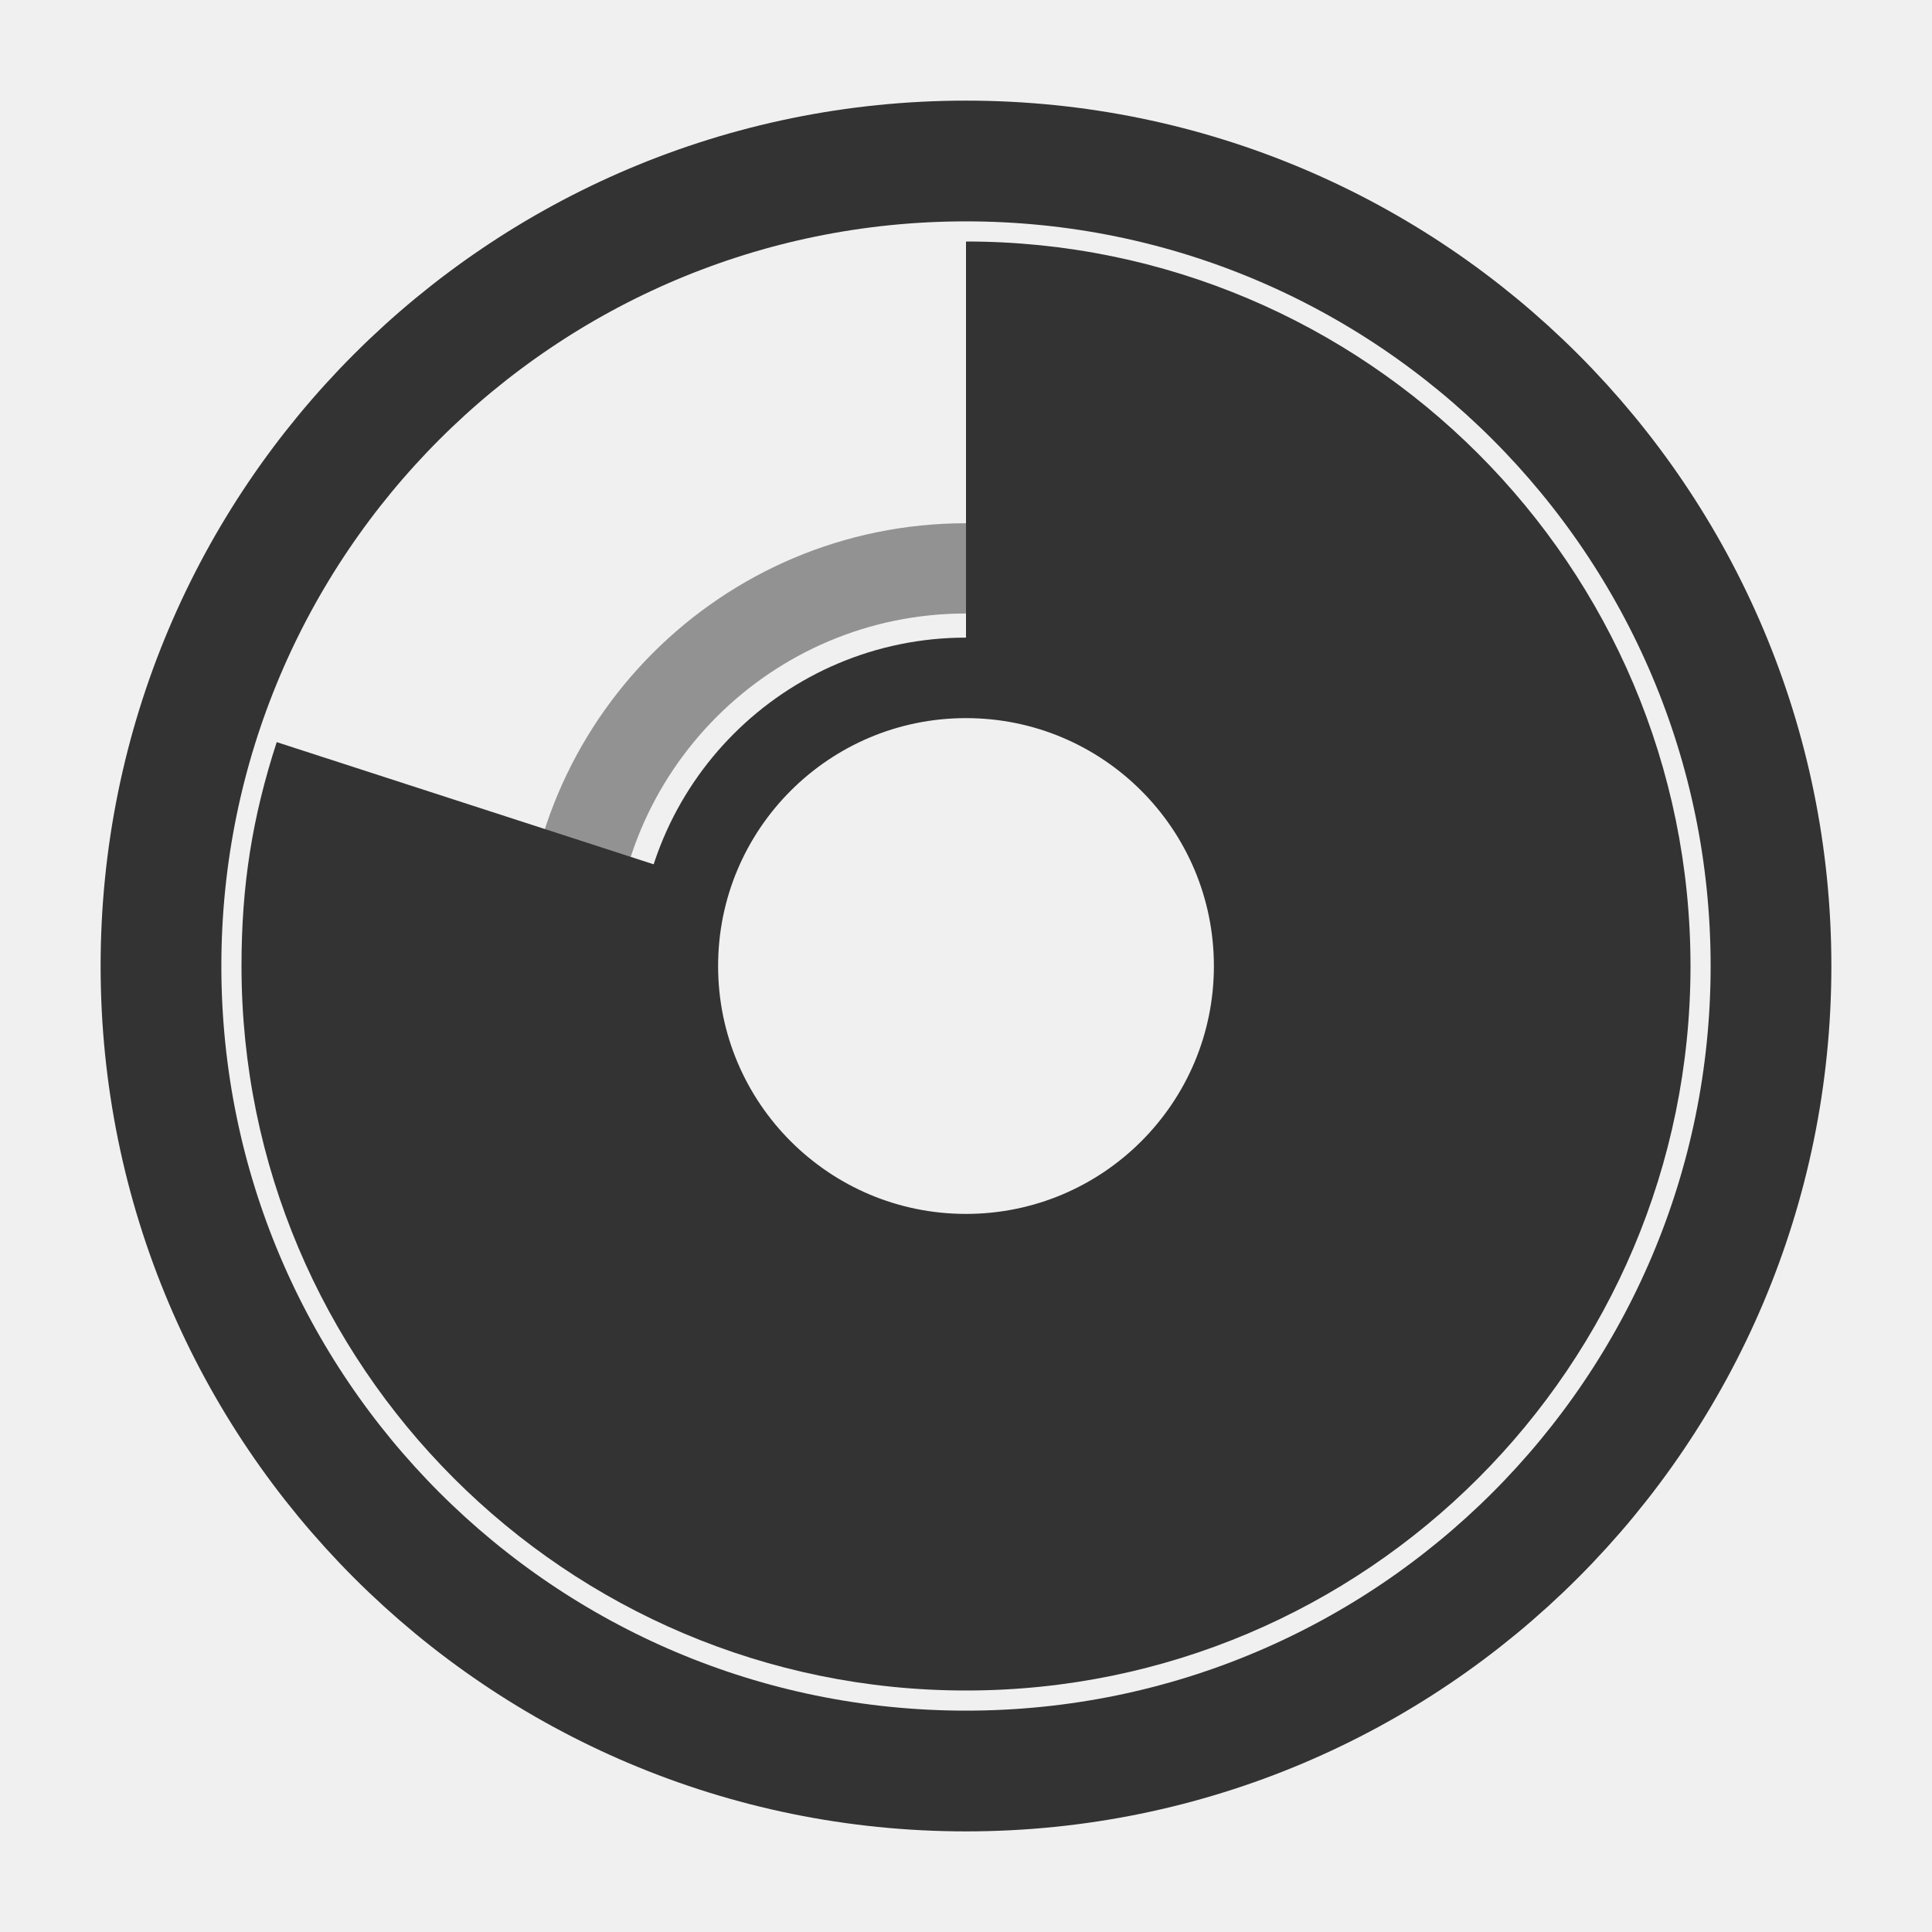
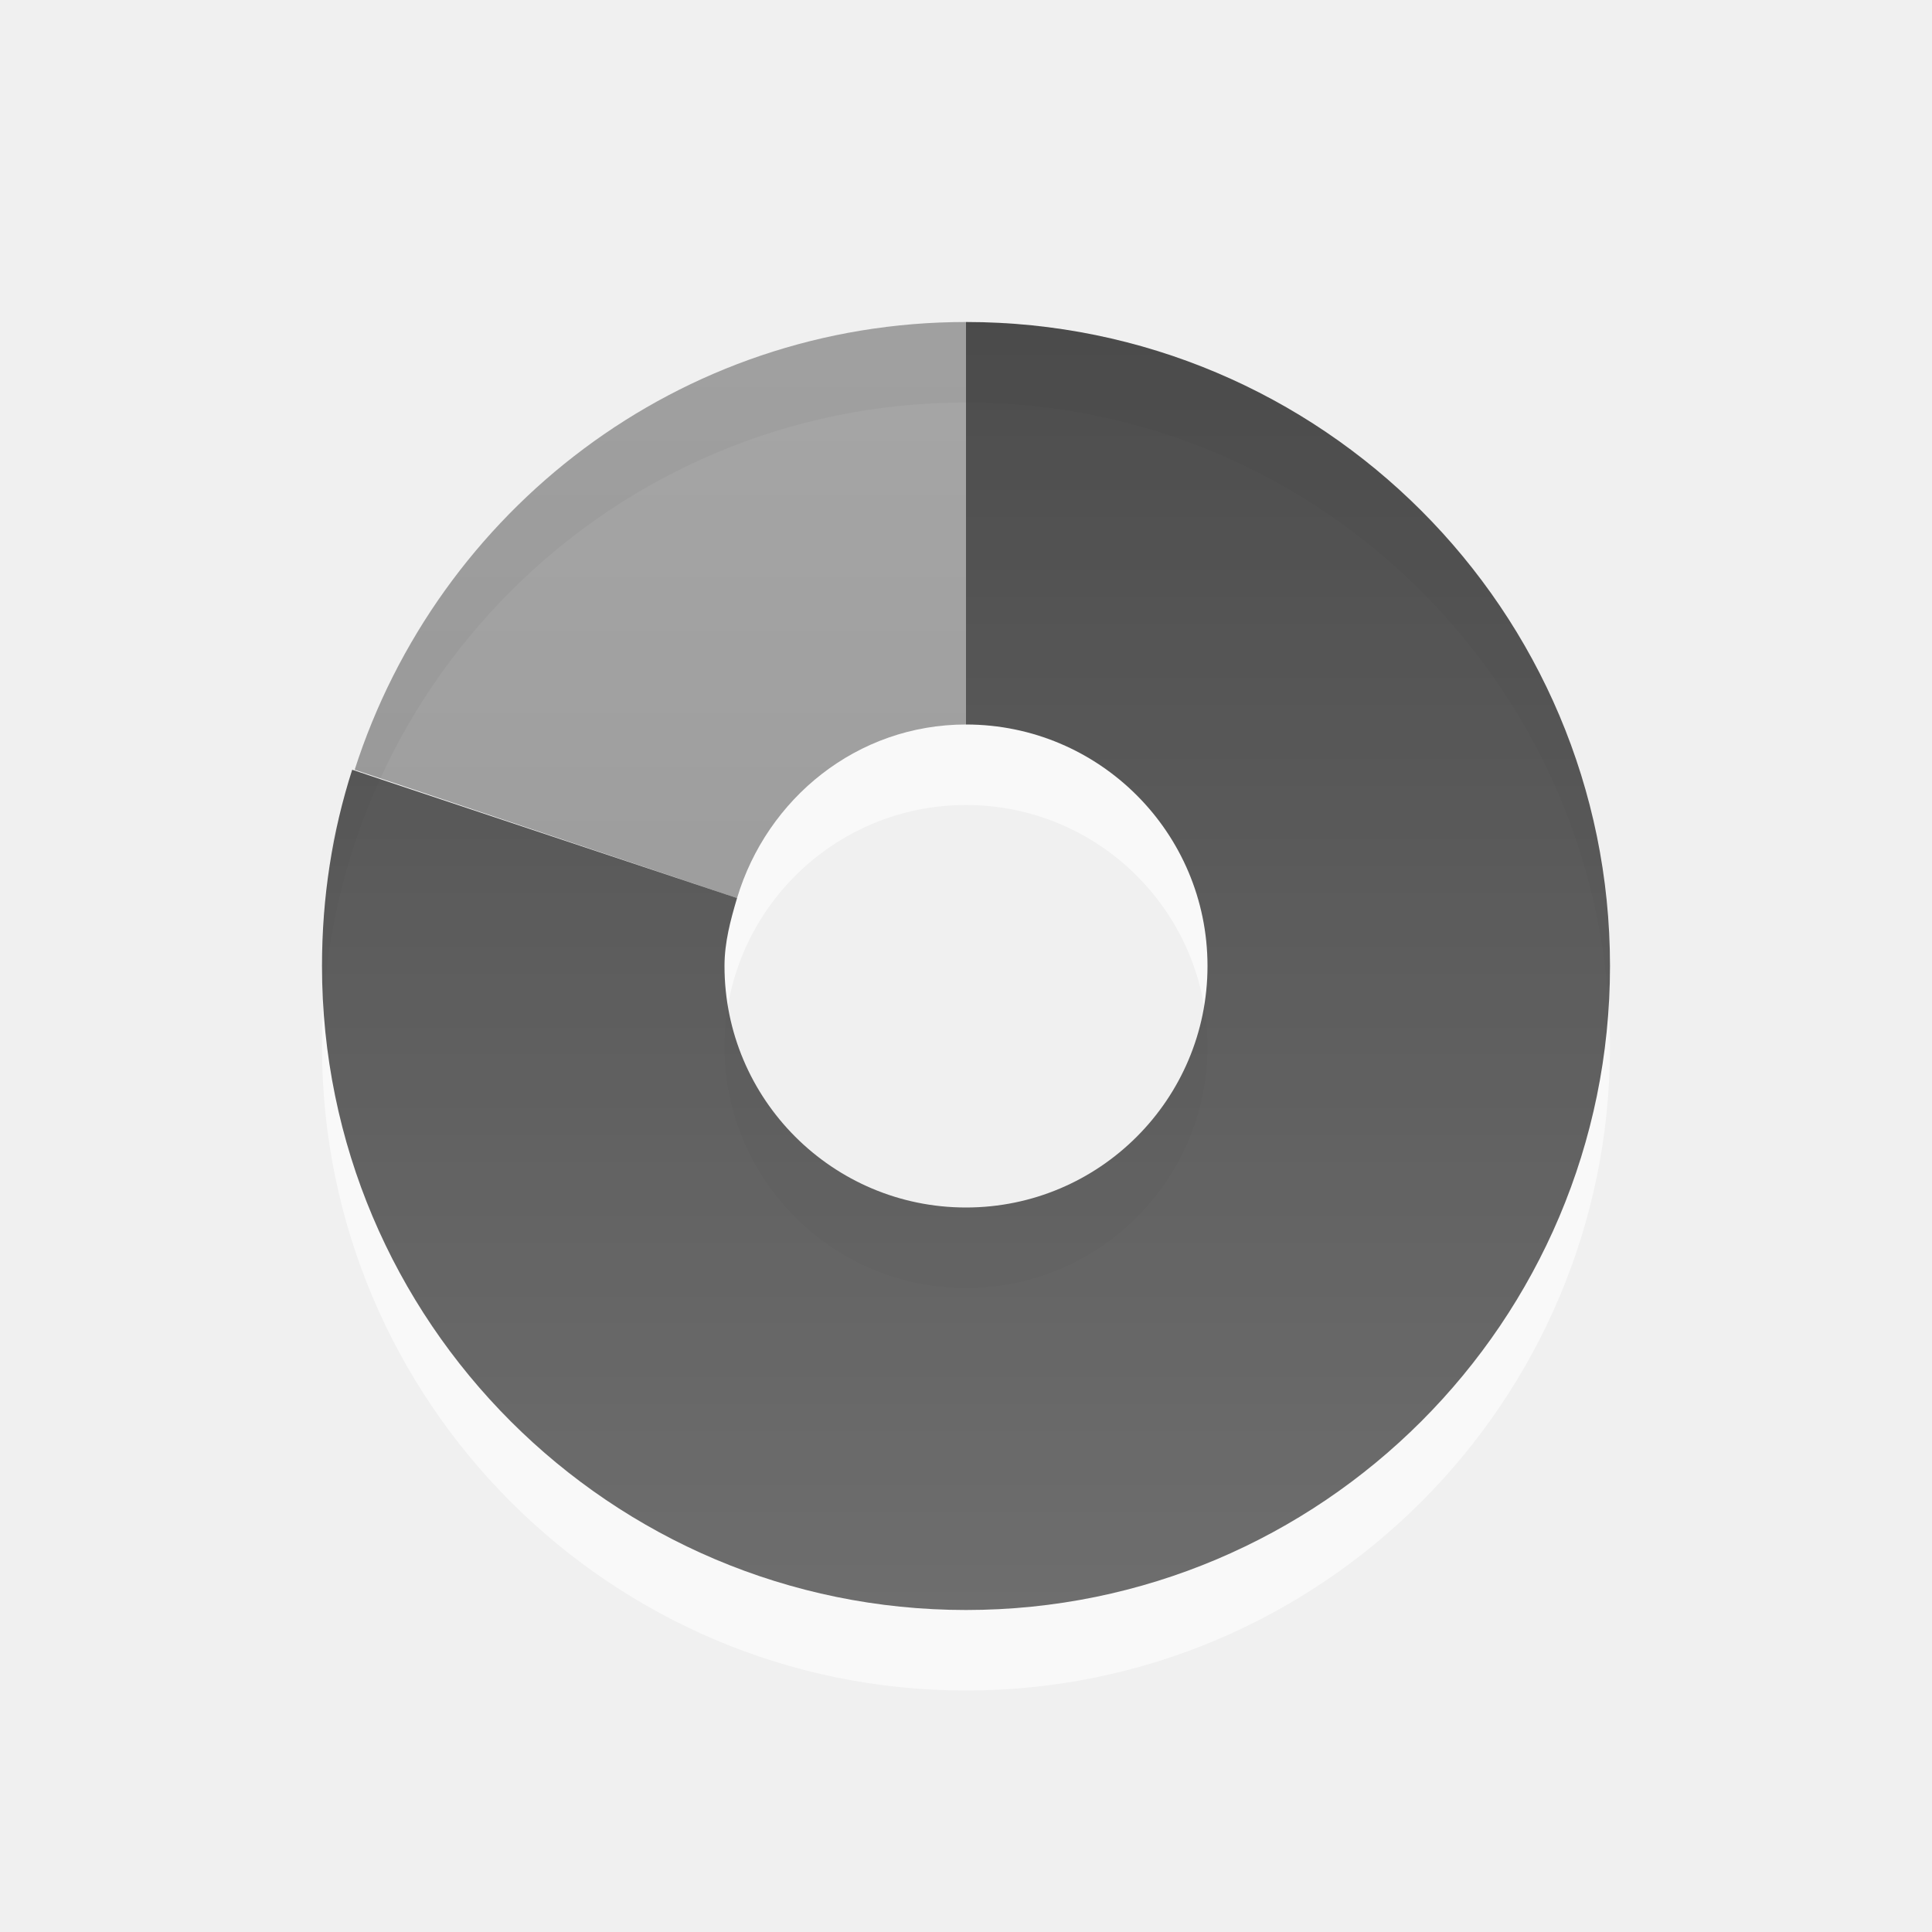
- <svg xmlns="http://www.w3.org/2000/svg" xmlns:xlink="http://www.w3.org/1999/xlink" width="48" height="48" id="svg2" version="1.0">
+ <svg xmlns="http://www.w3.org/2000/svg" xmlns:xlink="http://www.w3.org/1999/xlink" version="1.0" width="24" height="24" id="svg2">
  <defs id="defs4">
-     <linearGradient id="linearGradient3164">
-       <stop style="stop-color:#ffffff;stop-opacity:1;" offset="0" id="stop3166" />
-       <stop style="stop-color:#ffffff;stop-opacity:0;" offset="1" id="stop3168" />
+     <linearGradient id="linearGradient3587-6-5">
+       <stop id="stop3589-9-2" style="stop-color:#000000;stop-opacity:1" offset="0" />
+       <stop id="stop3591-7-4" style="stop-color:#363636;stop-opacity:1" offset="1" />
    </linearGradient>
-     <linearGradient id="linearGradient3176">
-       <stop style="stop-color:#ffffff;stop-opacity:1;" offset="0" id="stop3178" />
-       <stop style="stop-color:#ffffff;stop-opacity:0;" offset="1" id="stop3180" />
-     </linearGradient>
-     <linearGradient id="linearGradient3177">
-       <stop style="stop-color:#ffffff;stop-opacity:1;" offset="0" id="stop3179" />
-       <stop style="stop-color:#ffffff;stop-opacity:0;" offset="1" id="stop3181" />
-     </linearGradient>
-     <radialGradient xlink:href="#linearGradient3177" id="radialGradient3221" gradientUnits="userSpaceOnUse" gradientTransform="matrix(0.6766703,-2.2141108e-8,1.9648128e-8,0.6004805,6.965052,7.08196)" cx="25.179" cy="28.179" fx="25.179" fy="28.179" r="22.795" />
-     <radialGradient xlink:href="#linearGradient3176" id="radialGradient3190" gradientUnits="userSpaceOnUse" gradientTransform="matrix(2.056069,-5.4683202e-8,6.750562e-8,2.538187,21.59283,-18.21103)" cx="-20.446" cy="11.839" fx="-20.446" fy="11.839" r="14.614" />
-     <radialGradient xlink:href="#linearGradient3164" id="radialGradient3172" cx="-11.071" cy="15.679" fx="-11.071" fy="15.679" r="9.769" gradientUnits="userSpaceOnUse" />
+     <linearGradient x1="15.669" y1="-2.622" x2="15.669" y2="11.969" id="linearGradient2401" xlink:href="#linearGradient3587-6-5" gradientUnits="userSpaceOnUse" gradientTransform="matrix(0.9302326,0,0,1.235955,-10.57597,6.1536)" />
+     <linearGradient x1="35.008" y1="23.179" x2="35.008" y2="4.995" id="linearGradient2404" xlink:href="#linearGradient3587-6-5" gradientUnits="userSpaceOnUse" gradientTransform="translate(-24.78571,-2.035714)" />
+     <linearGradient x1="15.669" y1="-2.622" x2="15.669" y2="11.969" id="linearGradient2449" xlink:href="#linearGradient3587-6-5" gradientUnits="userSpaceOnUse" gradientTransform="matrix(0.9302326,0,0,1.235955,-10.57597,6.1536)" />
+     <linearGradient x1="35.008" y1="23.179" x2="35.008" y2="4.995" id="linearGradient2460" xlink:href="#linearGradient3587-6-5" gradientUnits="userSpaceOnUse" gradientTransform="translate(-24.78571,-2.035714)" />
+     <linearGradient x1="15.669" y1="-2.622" x2="15.669" y2="11.969" id="linearGradient2420" xlink:href="#linearGradient3587-6-5" gradientUnits="userSpaceOnUse" gradientTransform="matrix(0,-0.9302326,1.235955,0,-15.35845,34.67236)" />
+     <linearGradient x1="35.008" y1="23.179" x2="35.008" y2="4.995" id="linearGradient2423" xlink:href="#linearGradient3587-6-5" gradientUnits="userSpaceOnUse" gradientTransform="matrix(0,-1,1,0,-23.54776,48.8821)" />
+     <linearGradient x1="35.008" y1="23.179" x2="35.008" y2="4.995" id="linearGradient2430" xlink:href="#linearGradient3587-6-5" gradientUnits="userSpaceOnUse" gradientTransform="matrix(0,-1,1,0,-23.54776,48.8821)" />
+     <linearGradient x1="15.669" y1="-2.622" x2="15.669" y2="11.969" id="linearGradient2432" xlink:href="#linearGradient3587-6-5" gradientUnits="userSpaceOnUse" gradientTransform="matrix(0,-0.9302326,1.235955,0,-15.35845,34.67236)" />
+     <linearGradient x1="15.669" y1="-2.622" x2="15.669" y2="11.969" id="linearGradient2435" xlink:href="#linearGradient3587-6-5" gradientUnits="userSpaceOnUse" gradientTransform="matrix(0,-0.9302326,1.235955,0,6.1536,34.57597)" />
+     <linearGradient x1="35.008" y1="23.179" x2="35.008" y2="4.995" id="linearGradient2438" xlink:href="#linearGradient3587-6-5" gradientUnits="userSpaceOnUse" gradientTransform="matrix(0,-1,1,0,-2.035714,48.78572)" />
  </defs>
-   <g id="layer1">
-     <g id="g3166">
-       <path id="path3175" d="M 24 6 L 24 16.844 C 27.952 16.844 31.156 20.048 31.156 24 C 31.156 27.952 27.952 31.156 24 31.156 C 20.048 31.156 16.844 27.952 16.844 24 C 16.844 23.224 16.959 22.481 17.188 21.781 L 6.875 18.438 C 6.261 20.327 6 22.013 6 24 C 6 33.936 14.064 42 24 42 C 33.936 42 42 33.936 42 24 C 42 14.064 33.936 6 24 6 z " style="opacity:1;fill:#333333;fill-opacity:1;fill-rule:nonzero;stroke:none;stroke-width:1;stroke-linecap:round;stroke-linejoin:miter;stroke-miterlimit:4;stroke-dasharray:none;stroke-opacity:1" />
-       <path transform="matrix(0.8853755,0,0,0.8853755,1.944663,1.185771)" d="M 47.5,25.768 A 22.589,22.589 0 1 1 2.321,25.768 A 22.589,22.589 0 1 1 47.5,25.768 z" id="path3170" style="opacity:1;fill:none;fill-opacity:1;fill-rule:nonzero;stroke:#333333;stroke-width:3.388;stroke-linecap:round;stroke-linejoin:miter;stroke-miterlimit:4;stroke-dasharray:none;stroke-opacity:1" />
-       <path transform="matrix(0.8351976,0,0,0.8351976,33.24683,10.9053)" d="M -2.5,15.679 A 8.571,8.571 0 1 1 -19.643,15.679 A 8.571,8.571 0 1 1 -2.5,15.679 z" id="path3172" style="opacity:1;fill:none;fill-opacity:1;fill-rule:nonzero;stroke:#333333;stroke-width:2.395;stroke-linecap:round;stroke-linejoin:miter;stroke-miterlimit:4;stroke-dasharray:none;stroke-opacity:1" />
-       <path transform="matrix(0.7526771,0,0,0.7526771,39.38956,15.08884)" d="M -7.321,11.839 A 13.125,13.125 0 1 1 -33.571,11.839 A 13.125,13.125 0 1 1 -7.321,11.839 z" id="path3174" style="opacity:0.5;fill:none;fill-opacity:1;fill-rule:nonzero;stroke:#333333;stroke-width:2.979;stroke-linecap:round;stroke-linejoin:miter;stroke-miterlimit:4;stroke-dasharray:none;stroke-opacity:1" />
-     </g>
-   </g>
+   <path d="M 12,5 C 7.584,5 4,8.584 4,13 C 4,17.416 7.584,21 12,21 C 16.416,21 20,17.416 20,13 C 20,8.584 16.416,5 12,5 z M 12,10 C 13.656,10 15,11.344 15,13 C 15,14.656 13.656,16 12,16 C 10.344,16 9,14.656 9,13 C 9,11.344 10.344,10 12,10 z" id="path3229" style="opacity:0.6;fill:#ffffff;fill-opacity:1;fill-rule:evenodd;stroke:none;stroke-width:1;stroke-linecap:butt;stroke-linejoin:miter;marker:none;marker-start:none;marker-mid:none;marker-end:none;stroke-miterlimit:4;stroke-dasharray:none;stroke-dashoffset:0;stroke-opacity:1;visibility:visible;display:inline;overflow:visible;enable-background:accumulate" />
+   <path d="M 12,4 C 8.436,4 5.44,6.34 4.406,9.562 L 9.156,11.156 C 9.527,9.921 10.644,9 12,9 L 12,4 z M 4.281,9.906 C 4.212,10.163 4.138,10.422 4.094,10.688 C 4.137,10.42 4.211,10.164 4.281,9.906 z M 4.094,10.812 C 4.036,11.2 4,11.596 4,12 C 4,11.595 4.037,11.2 4.094,10.812 z" id="path3170" style="opacity:0.42;fill:url(#linearGradient2404);fill-opacity:1;fill-rule:evenodd;stroke:none;stroke-width:1;stroke-linecap:butt;stroke-linejoin:miter;marker:none;marker-start:none;marker-mid:none;marker-end:none;stroke-miterlimit:4;stroke-dasharray:none;stroke-dashoffset:0;stroke-opacity:1;visibility:visible;display:inline;overflow:visible;enable-background:accumulate" />
+   <path d="M 12,4 L 12,9 C 13.656,9 15,10.344 15,12 C 15,13.656 13.656,15 12,15 C 10.344,15 9,13.656 9,12 C 9,11.704 9.076,11.426 9.156,11.156 L 4.375,9.562 C 4.128,10.333 4,11.148 4,12 C 4,16.416 7.584,20 12,20 C 16.416,20 20,16.416 20,12 C 20,7.584 16.416,4 12,4 z" id="path3288" style="opacity:0.7;fill:url(#linearGradient2401);fill-opacity:1;fill-rule:nonzero;stroke:none;stroke-width:1;stroke-linecap:butt;stroke-linejoin:miter;marker:none;marker-start:none;marker-mid:none;marker-end:none;stroke-miterlimit:4;stroke-dasharray:none;stroke-dashoffset:0;stroke-opacity:1;visibility:visible;display:inline;overflow:visible;enable-background:accumulate" />
</svg>
